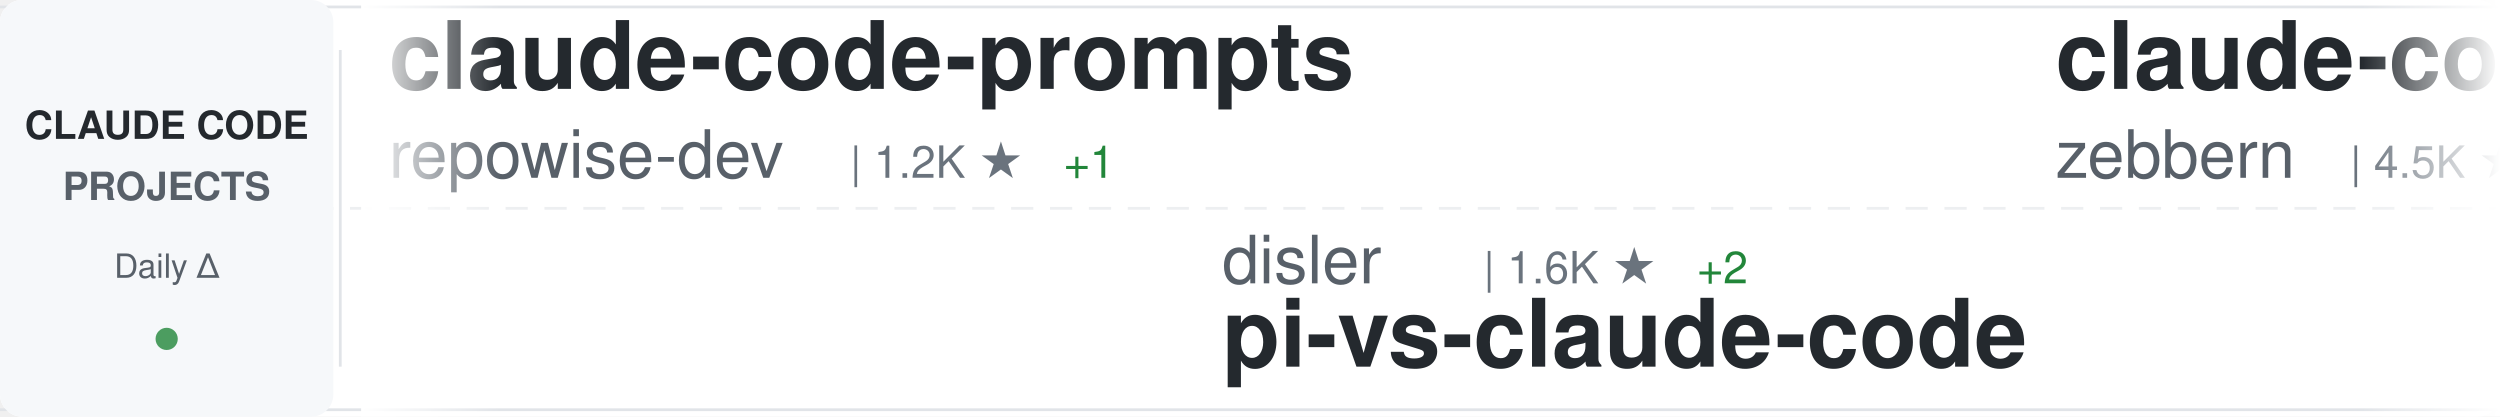
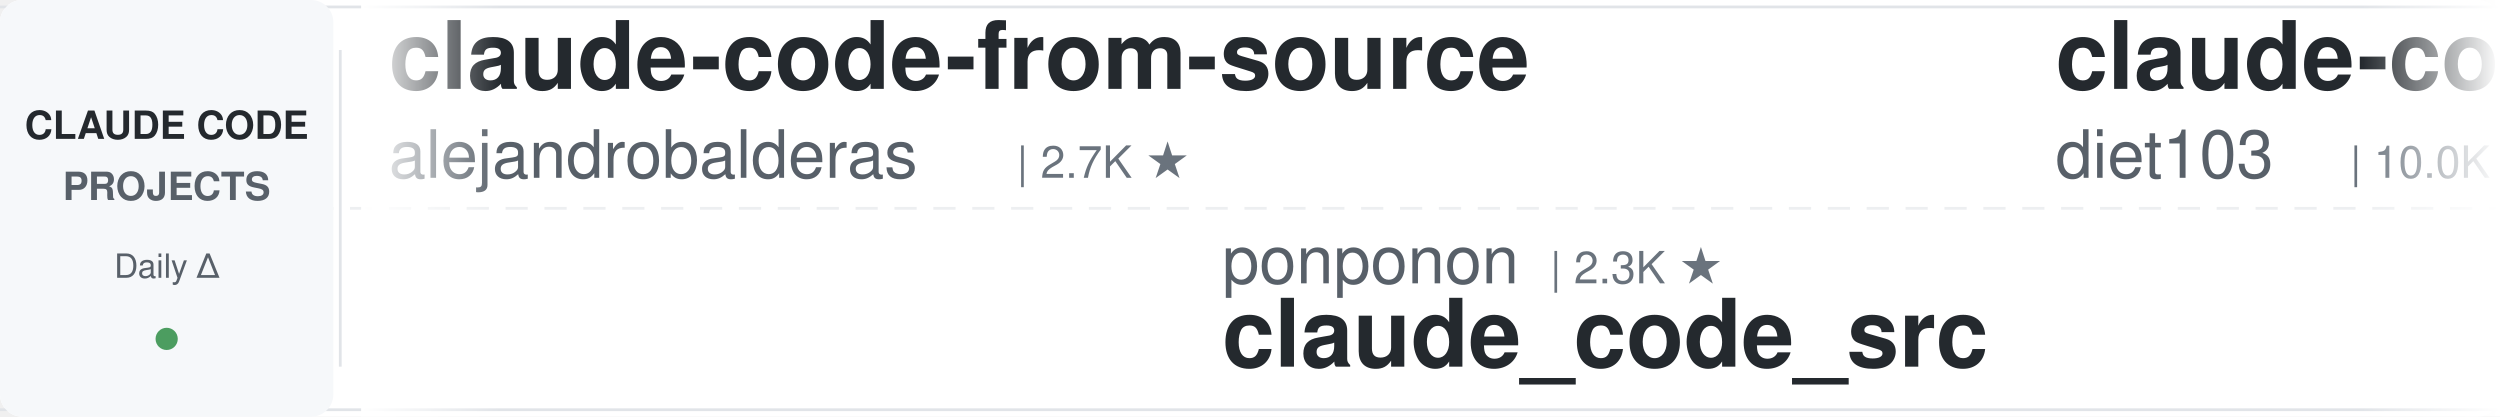
<svg xmlns="http://www.w3.org/2000/svg" width="900" height="150">
  <defs>
    <linearGradient id="awesomeLeftFade" x1="0%" y1="0%" x2="100%" y2="0%">
      <stop offset="0%" style="stop-color:#ffffff;stop-opacity:1" />
      <stop offset="100%" style="stop-color:#ffffff;stop-opacity:0" />
    </linearGradient>
    <linearGradient id="awesomeRightFade" x1="0%" y1="0%" x2="100%" y2="0%">
      <stop offset="0%" style="stop-color:#ffffff;stop-opacity:0" />
      <stop offset="100%" style="stop-color:#ffffff;stop-opacity:1" />
    </linearGradient>
  </defs>
  <rect width="900" height="150" fill="#ffffff" rx="8" />
  <rect x="0" y="2" width="900" height="1" fill="#e1e4e8" />
  <rect x="0" y="147" width="900" height="1" fill="#e1e4e8" />
  <line x1="0" y1="75" x2="900" y2="75" stroke="#e1e4e8" stroke-width="1" stroke-dasharray="8 6" opacity="0.6" />
  <rect x="0" y="0" width="120" height="150" fill="#f6f8fa" rx="8" />
  <text x="60" y="50" font-family="-apple-system, BlinkMacSystemFont, 'Segoe UI', Helvetica, Arial, sans-serif" font-size="14" font-weight="600" fill="#24292e" text-anchor="middle">CLAUDE CODE</text>
  <text x="60" y="72" font-family="-apple-system, BlinkMacSystemFont, 'Segoe UI', Helvetica, Arial, sans-serif" font-size="14" font-weight="600" fill="#586069" text-anchor="middle">PROJECTS</text>
  <text x="60" y="100" font-family="-apple-system, BlinkMacSystemFont, 'Segoe UI', Helvetica, Arial, sans-serif" font-size="12" font-weight="500" fill="#586069" text-anchor="middle">Daily Δ</text>
  <circle cx="60" cy="122" r="4" fill="#22863a" opacity="0.8" />
  <rect x="122" y="18" width="1" height="114" fill="#e1e4e8" />
  <clipPath id="awesomeTickerClip">
    <rect x="130" y="0" width="770" height="150" />
  </clipPath>
  <g clip-path="url(#awesomeTickerClip)">
    <g id="awesomeTickerItems">
      <animateTransform attributeName="transform" attributeType="XML" type="translate" from="0 0" to="-3000 0" dur="54s" repeatCount="indefinite" />
      <g transform="translate(0, 0)">
-         <text x="140" y="32" font-family="-apple-system, BlinkMacSystemFont, 'Segoe UI', Helvetica, Arial, sans-serif" font-size="34" font-weight="600" fill="#24292e">claude-code-prompts</text>
-         <text x="140" y="64" font-family="-apple-system, BlinkMacSystemFont, 'Segoe UI', Helvetica, Arial, sans-serif" font-size="24" font-weight="400" fill="#586069">repowise-dev</text>
-         <text x="306" y="64" font-family="-apple-system, BlinkMacSystemFont, 'Segoe UI', Helvetica, Arial, sans-serif" font-size="16" font-weight="500" fill="#6a737d">| 1.2K ★</text>
-         <text x="383" y="64" font-family="-apple-system, BlinkMacSystemFont, 'Segoe UI', Helvetica, Arial, sans-serif" font-size="16" font-weight="500" fill="#22863a"> +1</text>
+         <text x="140" y="32" font-family="-apple-system, BlinkMacSystemFont, 'Segoe UI', Helvetica, Arial, sans-serif" font-size="34" font-weight="600" fill="#24292e">claude-code-from-source</text>
+         <text x="140" y="64" font-family="-apple-system, BlinkMacSystemFont, 'Segoe UI', Helvetica, Arial, sans-serif" font-size="24" font-weight="400" fill="#586069">alejandrobalderas</text>
+         <text x="366" y="64" font-family="-apple-system, BlinkMacSystemFont, 'Segoe UI', Helvetica, Arial, sans-serif" font-size="16" font-weight="500" fill="#6a737d">| 2.7K ★</text>
      </g>
      <g transform="translate(300, 0)">
-         <text x="140" y="102" font-family="-apple-system, BlinkMacSystemFont, 'Segoe UI', Helvetica, Arial, sans-serif" font-size="24" font-weight="400" fill="#586069">disler</text>
-         <text x="234" y="102" font-family="-apple-system, BlinkMacSystemFont, 'Segoe UI', Helvetica, Arial, sans-serif" font-size="16" font-weight="500" fill="#6a737d">| 1.6K ★</text>
-         <text x="311" y="102" font-family="-apple-system, BlinkMacSystemFont, 'Segoe UI', Helvetica, Arial, sans-serif" font-size="16" font-weight="500" fill="#22863a"> +2</text>
-         <text x="140" y="132" font-family="-apple-system, BlinkMacSystemFont, 'Segoe UI', Helvetica, Arial, sans-serif" font-size="34" font-weight="600" fill="#24292e">pi-vs-claude-code</text>
+         <text x="140" y="102" font-family="-apple-system, BlinkMacSystemFont, 'Segoe UI', Helvetica, Arial, sans-serif" font-size="24" font-weight="400" fill="#586069">ponponon</text>
+         <text x="258" y="102" font-family="-apple-system, BlinkMacSystemFont, 'Segoe UI', Helvetica, Arial, sans-serif" font-size="16" font-weight="500" fill="#6a737d">| 2.3K ★</text>
+         <text x="140" y="132" font-family="-apple-system, BlinkMacSystemFont, 'Segoe UI', Helvetica, Arial, sans-serif" font-size="34" font-weight="600" fill="#24292e">claude_code_src</text>
      </g>
      <g transform="translate(600, 0)">
-         <text x="140" y="32" font-family="-apple-system, BlinkMacSystemFont, 'Segoe UI', Helvetica, Arial, sans-serif" font-size="34" font-weight="600" fill="#24292e">claude-code-guide</text>
-         <text x="140" y="64" font-family="-apple-system, BlinkMacSystemFont, 'Segoe UI', Helvetica, Arial, sans-serif" font-size="24" font-weight="400" fill="#586069">zebbern</text>
-         <text x="246" y="64" font-family="-apple-system, BlinkMacSystemFont, 'Segoe UI', Helvetica, Arial, sans-serif" font-size="16" font-weight="500" fill="#6a737d">| 4.5K ★</text>
+         <text x="140" y="32" font-family="-apple-system, BlinkMacSystemFont, 'Segoe UI', Helvetica, Arial, sans-serif" font-size="34" font-weight="600" fill="#24292e">claude-code-infrastructu...</text>
+         <text x="140" y="64" font-family="-apple-system, BlinkMacSystemFont, 'Segoe UI', Helvetica, Arial, sans-serif" font-size="24" font-weight="400" fill="#586069">diet103</text>
+         <text x="246" y="64" font-family="-apple-system, BlinkMacSystemFont, 'Segoe UI', Helvetica, Arial, sans-serif" font-size="16" font-weight="500" fill="#6a737d">| 10.0K ★</text>
      </g>
      <g transform="translate(900, 0)">
-         <text x="140" y="102" font-family="-apple-system, BlinkMacSystemFont, 'Segoe UI', Helvetica, Arial, sans-serif" font-size="24" font-weight="400" fill="#586069">krusemediallc</text>
-         <text x="318" y="102" font-family="-apple-system, BlinkMacSystemFont, 'Segoe UI', Helvetica, Arial, sans-serif" font-size="16" font-weight="500" fill="#6a737d">| 1.1K ★</text>
-         <text x="140" y="132" font-family="-apple-system, BlinkMacSystemFont, 'Segoe UI', Helvetica, Arial, sans-serif" font-size="34" font-weight="600" fill="#24292e">arcads-claude-code</text>
+         <text x="140" y="102" font-family="-apple-system, BlinkMacSystemFont, 'Segoe UI', Helvetica, Arial, sans-serif" font-size="24" font-weight="400" fill="#586069">guanshan</text>
+         <text x="258" y="102" font-family="-apple-system, BlinkMacSystemFont, 'Segoe UI', Helvetica, Arial, sans-serif" font-size="16" font-weight="500" fill="#6a737d">| 61 ★</text>
+         <text x="140" y="132" font-family="-apple-system, BlinkMacSystemFont, 'Segoe UI', Helvetica, Arial, sans-serif" font-size="34" font-weight="600" fill="#24292e">ClaudeCode</text>
      </g>
      <g transform="translate(1200, 0)">
-         <text x="140" y="32" font-family="-apple-system, BlinkMacSystemFont, 'Segoe UI', Helvetica, Arial, sans-serif" font-size="34" font-weight="600" fill="#24292e">Claude-code</text>
-         <text x="140" y="64" font-family="-apple-system, BlinkMacSystemFont, 'Segoe UI', Helvetica, Arial, sans-serif" font-size="24" font-weight="400" fill="#586069">zstmfhy</text>
-         <text x="246" y="64" font-family="-apple-system, BlinkMacSystemFont, 'Segoe UI', Helvetica, Arial, sans-serif" font-size="16" font-weight="500" fill="#6a737d">| 190 ★</text>
+         <text x="140" y="32" font-family="-apple-system, BlinkMacSystemFont, 'Segoe UI', Helvetica, Arial, sans-serif" font-size="34" font-weight="600" fill="#24292e">claude-code-tudou</text>
+         <text x="140" y="64" font-family="-apple-system, BlinkMacSystemFont, 'Segoe UI', Helvetica, Arial, sans-serif" font-size="24" font-weight="400" fill="#586069">AICoderTudou</text>
+         <text x="306" y="64" font-family="-apple-system, BlinkMacSystemFont, 'Segoe UI', Helvetica, Arial, sans-serif" font-size="16" font-weight="500" fill="#6a737d">| 497 ★</text>
      </g>
      <g transform="translate(1500, 0)">
-         <text x="140" y="102" font-family="-apple-system, BlinkMacSystemFont, 'Segoe UI', Helvetica, Arial, sans-serif" font-size="24" font-weight="400" fill="#586069">anthropics</text>
-         <text x="282" y="102" font-family="-apple-system, BlinkMacSystemFont, 'Segoe UI', Helvetica, Arial, sans-serif" font-size="16" font-weight="500" fill="#6a737d">| 8.6K ★</text>
-         <text x="140" y="132" font-family="-apple-system, BlinkMacSystemFont, 'Segoe UI', Helvetica, Arial, sans-serif" font-size="34" font-weight="600" fill="#24292e">claude-code-action</text>
+         <text x="140" y="102" font-family="-apple-system, BlinkMacSystemFont, 'Segoe UI', Helvetica, Arial, sans-serif" font-size="24" font-weight="400" fill="#586069">affaan-m</text>
+         <text x="258" y="102" font-family="-apple-system, BlinkMacSystemFont, 'Segoe UI', Helvetica, Arial, sans-serif" font-size="16" font-weight="500" fill="#6a737d">| 239.2K ★</text>
+         <text x="353" y="102" font-family="-apple-system, BlinkMacSystemFont, 'Segoe UI', Helvetica, Arial, sans-serif" font-size="16" font-weight="500" fill="#22863a"> +24</text>
+         <text x="140" y="132" font-family="-apple-system, BlinkMacSystemFont, 'Segoe UI', Helvetica, Arial, sans-serif" font-size="34" font-weight="600" fill="#24292e">ECC</text>
      </g>
      <g transform="translate(1800, 0)">
-         <text x="140" y="32" font-family="-apple-system, BlinkMacSystemFont, 'Segoe UI', Helvetica, Arial, sans-serif" font-size="34" font-weight="600" fill="#24292e">everything-claude-code-z...</text>
-         <text x="140" y="64" font-family="-apple-system, BlinkMacSystemFont, 'Segoe UI', Helvetica, Arial, sans-serif" font-size="24" font-weight="400" fill="#586069">xu-xiang</text>
-         <text x="258" y="64" font-family="-apple-system, BlinkMacSystemFont, 'Segoe UI', Helvetica, Arial, sans-serif" font-size="16" font-weight="500" fill="#6a737d">| 1.8K ★</text>
-         <text x="335" y="64" font-family="-apple-system, BlinkMacSystemFont, 'Segoe UI', Helvetica, Arial, sans-serif" font-size="16" font-weight="500" fill="#22863a"> +2</text>
+         <text x="140" y="32" font-family="-apple-system, BlinkMacSystemFont, 'Segoe UI', Helvetica, Arial, sans-serif" font-size="34" font-weight="600" fill="#24292e">claude-code-ultimate-gui...</text>
+         <text x="140" y="64" font-family="-apple-system, BlinkMacSystemFont, 'Segoe UI', Helvetica, Arial, sans-serif" font-size="24" font-weight="400" fill="#586069">FlorianBruniaux</text>
+         <text x="342" y="64" font-family="-apple-system, BlinkMacSystemFont, 'Segoe UI', Helvetica, Arial, sans-serif" font-size="16" font-weight="500" fill="#6a737d">| 5.7K ★</text>
+         <text x="419" y="64" font-family="-apple-system, BlinkMacSystemFont, 'Segoe UI', Helvetica, Arial, sans-serif" font-size="16" font-weight="500" fill="#22863a"> +4</text>
      </g>
      <g transform="translate(2100, 0)">
-         <text x="140" y="102" font-family="-apple-system, BlinkMacSystemFont, 'Segoe UI', Helvetica, Arial, sans-serif" font-size="24" font-weight="400" fill="#586069">affaan-m</text>
-         <text x="258" y="102" font-family="-apple-system, BlinkMacSystemFont, 'Segoe UI', Helvetica, Arial, sans-serif" font-size="16" font-weight="500" fill="#6a737d">| 239.2K ★</text>
-         <text x="353" y="102" font-family="-apple-system, BlinkMacSystemFont, 'Segoe UI', Helvetica, Arial, sans-serif" font-size="16" font-weight="500" fill="#22863a"> +28</text>
-         <text x="140" y="132" font-family="-apple-system, BlinkMacSystemFont, 'Segoe UI', Helvetica, Arial, sans-serif" font-size="34" font-weight="600" fill="#24292e">ECC</text>
+         <text x="140" y="102" font-family="-apple-system, BlinkMacSystemFont, 'Segoe UI', Helvetica, Arial, sans-serif" font-size="24" font-weight="400" fill="#586069">pengchengneo</text>
+         <text x="306" y="102" font-family="-apple-system, BlinkMacSystemFont, 'Segoe UI', Helvetica, Arial, sans-serif" font-size="16" font-weight="500" fill="#6a737d">| 1.7K ★</text>
+         <text x="140" y="132" font-family="-apple-system, BlinkMacSystemFont, 'Segoe UI', Helvetica, Arial, sans-serif" font-size="34" font-weight="600" fill="#24292e">Claude-Code</text>
      </g>
      <g transform="translate(2400, 0)">
-         <text x="140" y="32" font-family="-apple-system, BlinkMacSystemFont, 'Segoe UI', Helvetica, Arial, sans-serif" font-size="34" font-weight="600" fill="#24292e">learn-claude-code</text>
-         <text x="140" y="64" font-family="-apple-system, BlinkMacSystemFont, 'Segoe UI', Helvetica, Arial, sans-serif" font-size="24" font-weight="400" fill="#586069">shareAI-lab</text>
-         <text x="294" y="64" font-family="-apple-system, BlinkMacSystemFont, 'Segoe UI', Helvetica, Arial, sans-serif" font-size="16" font-weight="500" fill="#6a737d">| 73.8K ★</text>
-         <text x="380" y="64" font-family="-apple-system, BlinkMacSystemFont, 'Segoe UI', Helvetica, Arial, sans-serif" font-size="16" font-weight="500" fill="#22863a"> +11</text>
+         <text x="140" y="32" font-family="-apple-system, BlinkMacSystemFont, 'Segoe UI', Helvetica, Arial, sans-serif" font-size="34" font-weight="600" fill="#24292e">claude-code-reverse</text>
+         <text x="140" y="64" font-family="-apple-system, BlinkMacSystemFont, 'Segoe UI', Helvetica, Arial, sans-serif" font-size="24" font-weight="400" fill="#586069">Yuyz0112</text>
+         <text x="258" y="64" font-family="-apple-system, BlinkMacSystemFont, 'Segoe UI', Helvetica, Arial, sans-serif" font-size="16" font-weight="500" fill="#6a737d">| 2.4K ★</text>
      </g>
      <g transform="translate(2700, 0)">
-         <text x="140" y="102" font-family="-apple-system, BlinkMacSystemFont, 'Segoe UI', Helvetica, Arial, sans-serif" font-size="24" font-weight="400" fill="#586069">kodu-ai</text>
-         <text x="246" y="102" font-family="-apple-system, BlinkMacSystemFont, 'Segoe UI', Helvetica, Arial, sans-serif" font-size="16" font-weight="500" fill="#6a737d">| 5.2K ★</text>
-         <text x="140" y="132" font-family="-apple-system, BlinkMacSystemFont, 'Segoe UI', Helvetica, Arial, sans-serif" font-size="34" font-weight="600" fill="#24292e">claude-coder</text>
+         <text x="140" y="102" font-family="-apple-system, BlinkMacSystemFont, 'Segoe UI', Helvetica, Arial, sans-serif" font-size="24" font-weight="400" fill="#586069">jeremylongshore</text>
+         <text x="342" y="102" font-family="-apple-system, BlinkMacSystemFont, 'Segoe UI', Helvetica, Arial, sans-serif" font-size="16" font-weight="500" fill="#6a737d">| 2.6K ★</text>
+         <text x="140" y="132" font-family="-apple-system, BlinkMacSystemFont, 'Segoe UI', Helvetica, Arial, sans-serif" font-size="34" font-weight="600" fill="#24292e">claude-code-plugins-plus...</text>
      </g>
      <g transform="translate(3000, 0)">
-         <text x="140" y="32" font-family="-apple-system, BlinkMacSystemFont, 'Segoe UI', Helvetica, Arial, sans-serif" font-size="34" font-weight="600" fill="#24292e">claude-code-prompts</text>
-         <text x="140" y="64" font-family="-apple-system, BlinkMacSystemFont, 'Segoe UI', Helvetica, Arial, sans-serif" font-size="24" font-weight="400" fill="#586069">repowise-dev</text>
-         <text x="306" y="64" font-family="-apple-system, BlinkMacSystemFont, 'Segoe UI', Helvetica, Arial, sans-serif" font-size="16" font-weight="500" fill="#6a737d">| 1.2K ★</text>
-         <text x="383" y="64" font-family="-apple-system, BlinkMacSystemFont, 'Segoe UI', Helvetica, Arial, sans-serif" font-size="16" font-weight="500" fill="#22863a"> +1</text>
+         <text x="140" y="32" font-family="-apple-system, BlinkMacSystemFont, 'Segoe UI', Helvetica, Arial, sans-serif" font-size="34" font-weight="600" fill="#24292e">claude-code-from-source</text>
+         <text x="140" y="64" font-family="-apple-system, BlinkMacSystemFont, 'Segoe UI', Helvetica, Arial, sans-serif" font-size="24" font-weight="400" fill="#586069">alejandrobalderas</text>
+         <text x="366" y="64" font-family="-apple-system, BlinkMacSystemFont, 'Segoe UI', Helvetica, Arial, sans-serif" font-size="16" font-weight="500" fill="#6a737d">| 2.7K ★</text>
      </g>
      <g transform="translate(3300, 0)">
-         <text x="140" y="102" font-family="-apple-system, BlinkMacSystemFont, 'Segoe UI', Helvetica, Arial, sans-serif" font-size="24" font-weight="400" fill="#586069">disler</text>
-         <text x="234" y="102" font-family="-apple-system, BlinkMacSystemFont, 'Segoe UI', Helvetica, Arial, sans-serif" font-size="16" font-weight="500" fill="#6a737d">| 1.6K ★</text>
-         <text x="311" y="102" font-family="-apple-system, BlinkMacSystemFont, 'Segoe UI', Helvetica, Arial, sans-serif" font-size="16" font-weight="500" fill="#22863a"> +2</text>
-         <text x="140" y="132" font-family="-apple-system, BlinkMacSystemFont, 'Segoe UI', Helvetica, Arial, sans-serif" font-size="34" font-weight="600" fill="#24292e">pi-vs-claude-code</text>
+         <text x="140" y="102" font-family="-apple-system, BlinkMacSystemFont, 'Segoe UI', Helvetica, Arial, sans-serif" font-size="24" font-weight="400" fill="#586069">ponponon</text>
+         <text x="258" y="102" font-family="-apple-system, BlinkMacSystemFont, 'Segoe UI', Helvetica, Arial, sans-serif" font-size="16" font-weight="500" fill="#6a737d">| 2.3K ★</text>
+         <text x="140" y="132" font-family="-apple-system, BlinkMacSystemFont, 'Segoe UI', Helvetica, Arial, sans-serif" font-size="34" font-weight="600" fill="#24292e">claude_code_src</text>
      </g>
      <g transform="translate(3600, 0)">
-         <text x="140" y="32" font-family="-apple-system, BlinkMacSystemFont, 'Segoe UI', Helvetica, Arial, sans-serif" font-size="34" font-weight="600" fill="#24292e">claude-code-guide</text>
-         <text x="140" y="64" font-family="-apple-system, BlinkMacSystemFont, 'Segoe UI', Helvetica, Arial, sans-serif" font-size="24" font-weight="400" fill="#586069">zebbern</text>
-         <text x="246" y="64" font-family="-apple-system, BlinkMacSystemFont, 'Segoe UI', Helvetica, Arial, sans-serif" font-size="16" font-weight="500" fill="#6a737d">| 4.5K ★</text>
+         <text x="140" y="32" font-family="-apple-system, BlinkMacSystemFont, 'Segoe UI', Helvetica, Arial, sans-serif" font-size="34" font-weight="600" fill="#24292e">claude-code-infrastructu...</text>
+         <text x="140" y="64" font-family="-apple-system, BlinkMacSystemFont, 'Segoe UI', Helvetica, Arial, sans-serif" font-size="24" font-weight="400" fill="#586069">diet103</text>
+         <text x="246" y="64" font-family="-apple-system, BlinkMacSystemFont, 'Segoe UI', Helvetica, Arial, sans-serif" font-size="16" font-weight="500" fill="#6a737d">| 10.0K ★</text>
      </g>
      <g transform="translate(3900, 0)">
-         <text x="140" y="102" font-family="-apple-system, BlinkMacSystemFont, 'Segoe UI', Helvetica, Arial, sans-serif" font-size="24" font-weight="400" fill="#586069">krusemediallc</text>
-         <text x="318" y="102" font-family="-apple-system, BlinkMacSystemFont, 'Segoe UI', Helvetica, Arial, sans-serif" font-size="16" font-weight="500" fill="#6a737d">| 1.1K ★</text>
-         <text x="140" y="132" font-family="-apple-system, BlinkMacSystemFont, 'Segoe UI', Helvetica, Arial, sans-serif" font-size="34" font-weight="600" fill="#24292e">arcads-claude-code</text>
+         <text x="140" y="102" font-family="-apple-system, BlinkMacSystemFont, 'Segoe UI', Helvetica, Arial, sans-serif" font-size="24" font-weight="400" fill="#586069">guanshan</text>
+         <text x="258" y="102" font-family="-apple-system, BlinkMacSystemFont, 'Segoe UI', Helvetica, Arial, sans-serif" font-size="16" font-weight="500" fill="#6a737d">| 61 ★</text>
+         <text x="140" y="132" font-family="-apple-system, BlinkMacSystemFont, 'Segoe UI', Helvetica, Arial, sans-serif" font-size="34" font-weight="600" fill="#24292e">ClaudeCode</text>
      </g>
    </g>
  </g>
  <rect x="130" y="0" width="50" height="150" fill="url(#awesomeLeftFade)" />
  <rect x="850" y="0" width="50" height="150" fill="url(#awesomeRightFade)" />
</svg>
